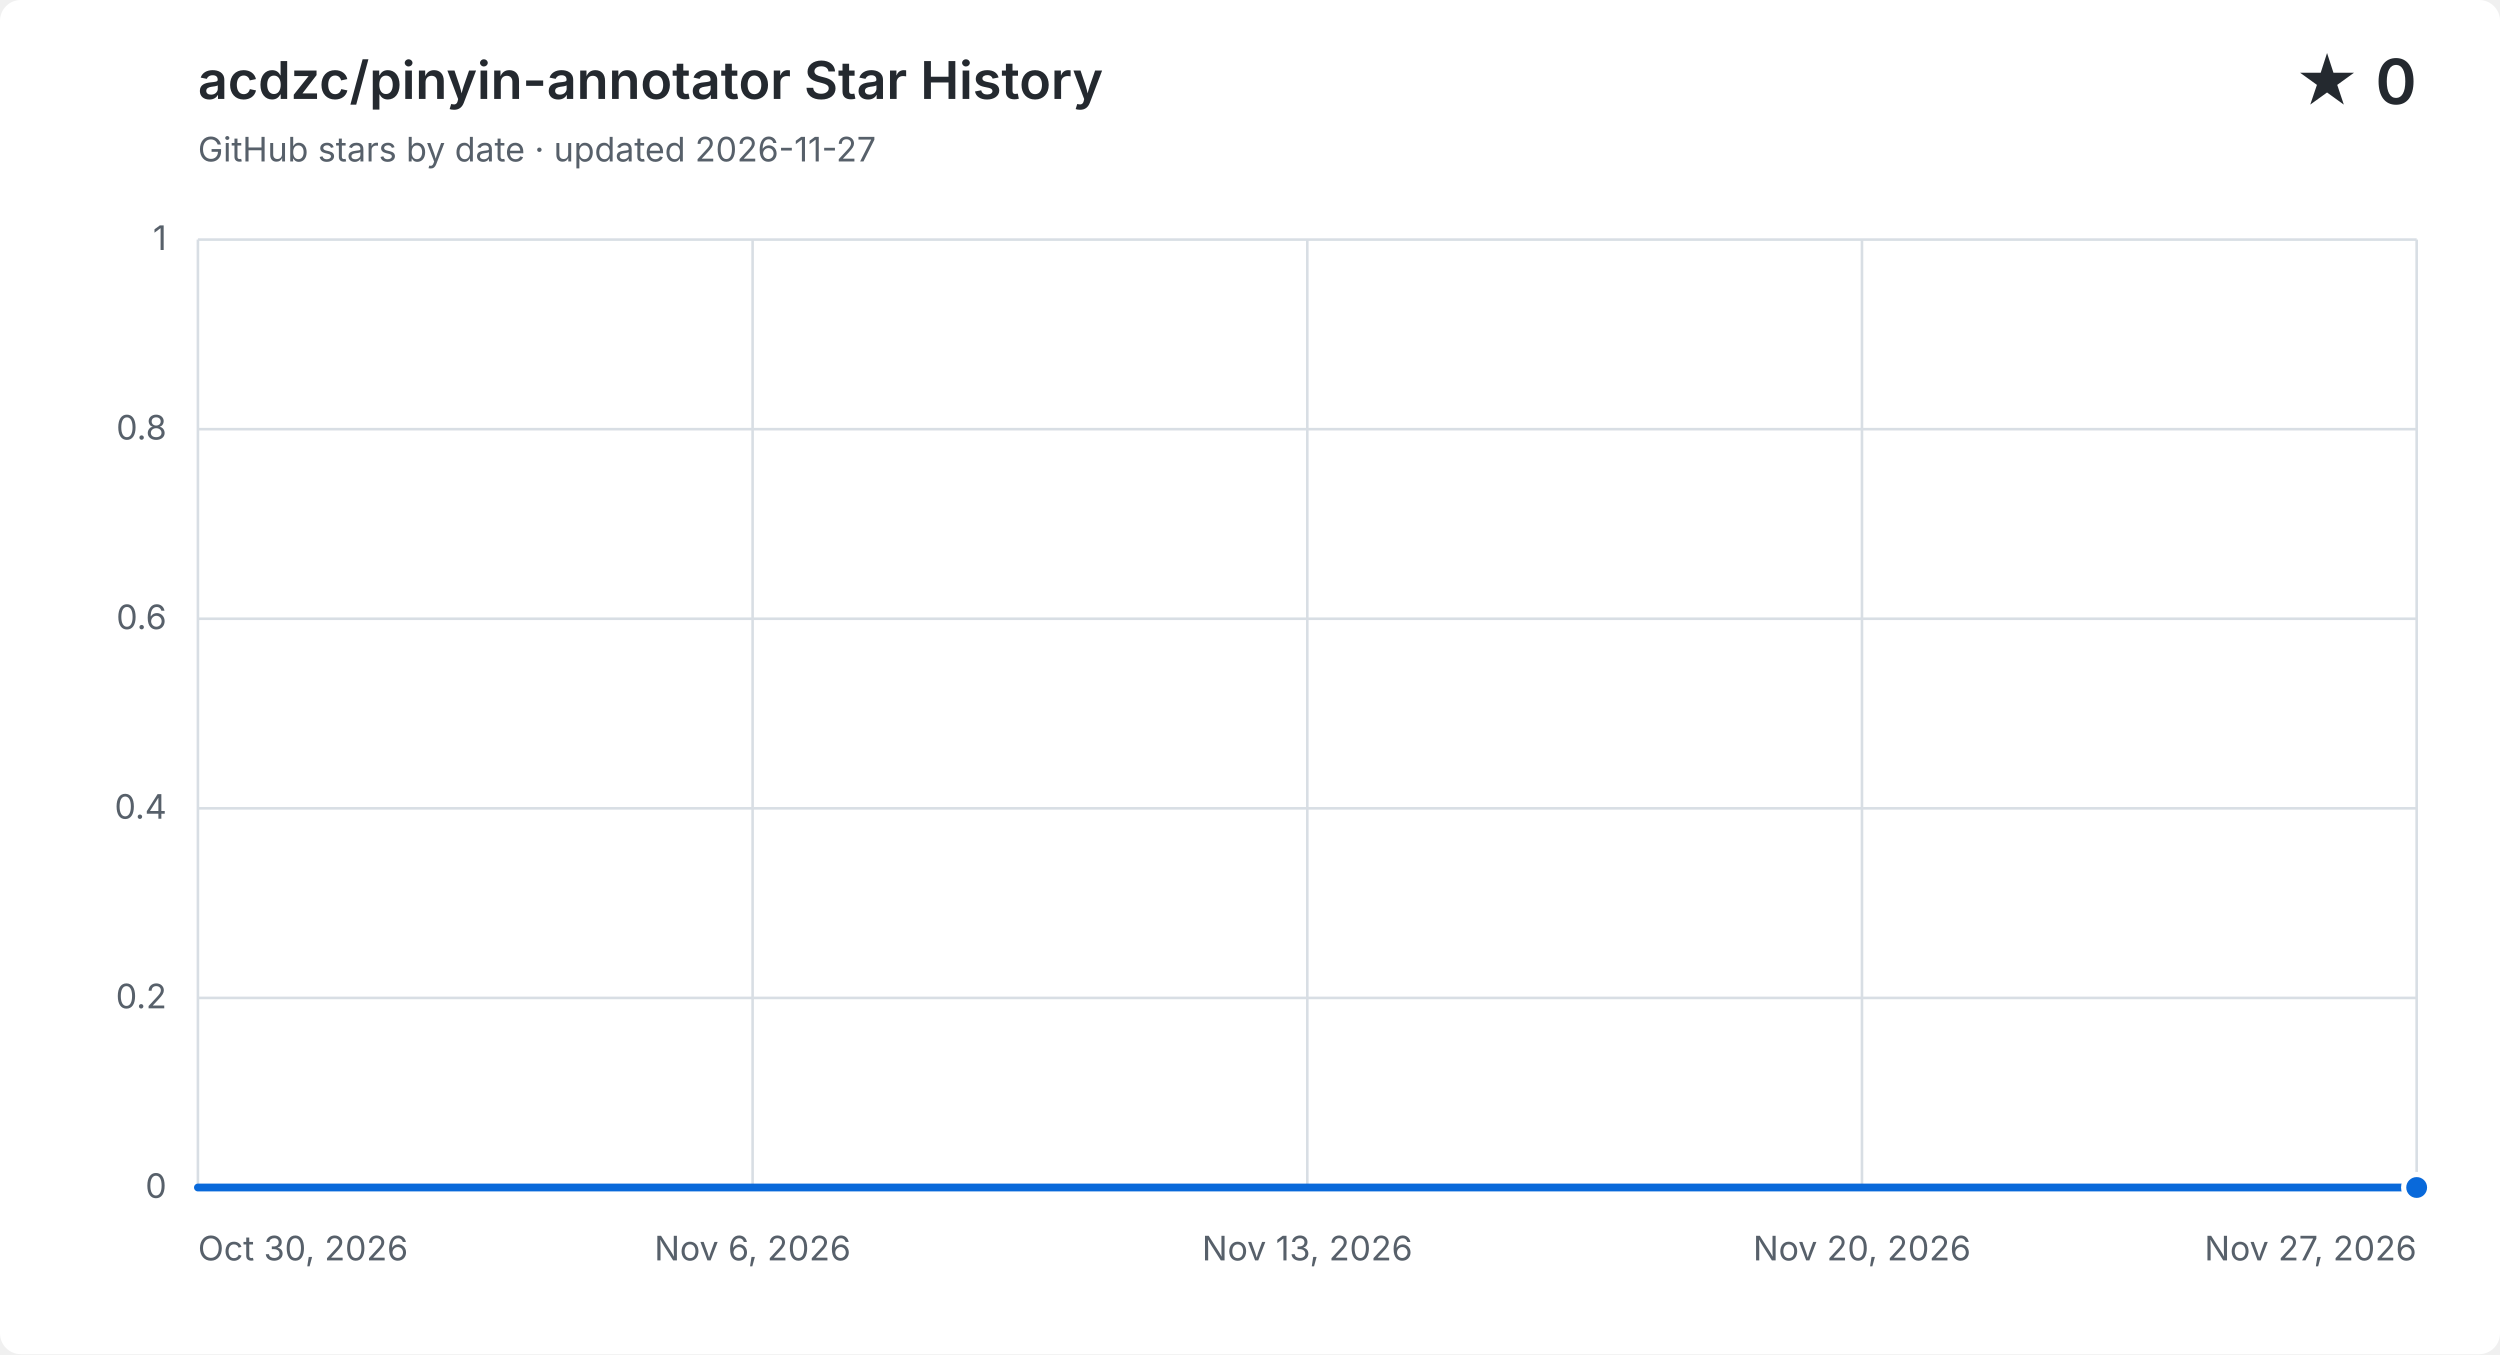
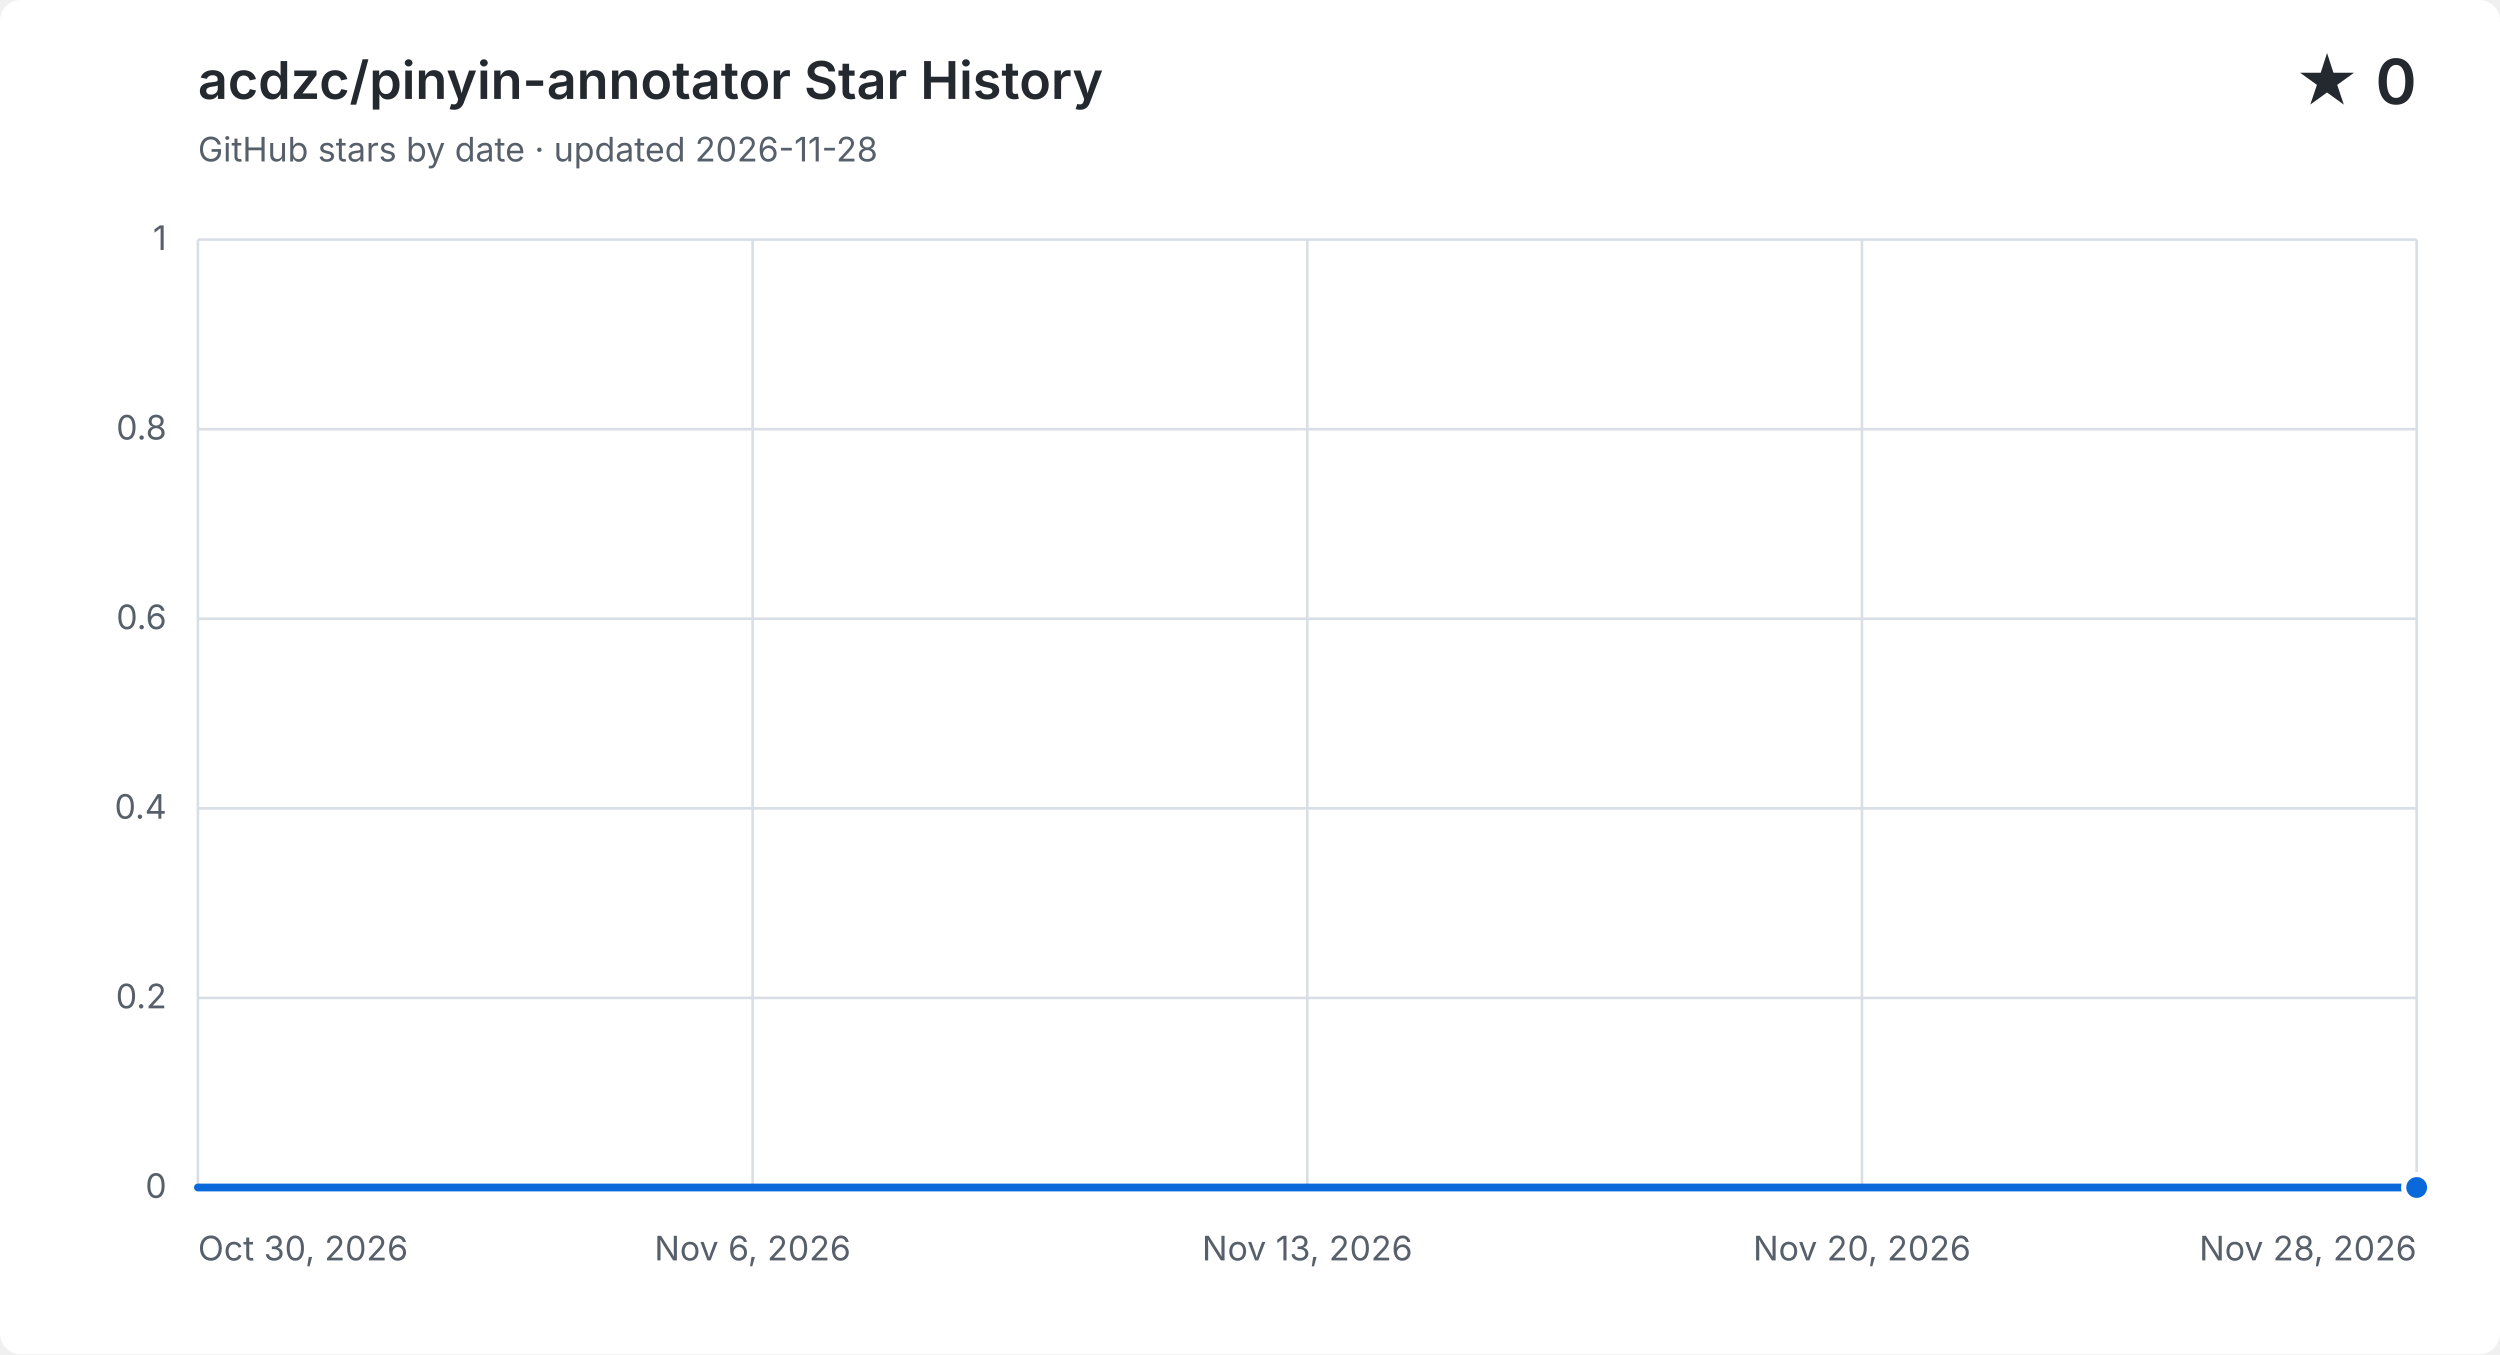
<svg xmlns="http://www.w3.org/2000/svg" width="960" height="520" viewBox="0 0 960 520" role="img" aria-labelledby="title description">
  <style>
    .background { fill: #ffffff; }
    .grid { fill: none; stroke: #d8dee4; stroke-width: 1; }
    .label, .subtitle { fill: #57606a; font: 13px -apple-system, BlinkMacSystemFont, "Segoe UI", sans-serif; }
    .heading, .value { fill: #24292f; font-family: -apple-system, BlinkMacSystemFont, "Segoe UI", sans-serif; }
    .heading { font-size: 20px; font-weight: 600; }
    .value { font-size: 24px; font-weight: 600; }
    .area { fill: #0969da; opacity: .12; }
    .line { fill: none; stroke: #0969da; stroke-linecap: round; stroke-linejoin: round; stroke-width: 3; }
    .point { fill: #0969da; stroke: #ffffff; stroke-width: 2; }
    @media (prefers-color-scheme: dark) {
      .background { fill: #0d1117; }
      .grid { stroke: #30363d; }
      .label, .subtitle { fill: #8b949e; }
      .heading, .value { fill: #f0f6fc; }
      .area { fill: #58a6ff; }
      .line { stroke: #58a6ff; }
      .point { fill: #58a6ff; stroke: #0d1117; }
    }
  </style>
  <rect class="background" width="960" height="520" rx="8" />
  <text class="heading" x="76" y="38">acdzc/pinyin-annotator Star History</text>
-   <text class="subtitle" x="76" y="62">GitHub stars by date · updated 2026-11-27</text>
+   <text class="subtitle" x="76" y="62">GitHub stars by date · updated 2026-11-28</text>
  <text class="value" x="928" y="40" text-anchor="end">★ 0</text>
  <path class="grid" d="M 76 456.0 H 928" />
  <text class="label" x="64" y="460.0" text-anchor="end">0</text>
  <path class="grid" d="M 76 383.2 H 928" />
  <text class="label" x="64" y="387.2" text-anchor="end">0.2</text>
  <path class="grid" d="M 76 310.4 H 928" />
  <text class="label" x="64" y="314.4" text-anchor="end">0.4</text>
  <path class="grid" d="M 76 237.6 H 928" />
  <text class="label" x="64" y="241.6" text-anchor="end">0.6</text>
  <path class="grid" d="M 76 164.8 H 928" />
  <text class="label" x="64" y="168.8" text-anchor="end">0.8</text>
  <path class="grid" d="M 76 92.0 H 928" />
  <text class="label" x="64" y="96.0" text-anchor="end">1</text>
  <path class="grid" d="M 76.0 92 V 456" />
  <text class="label" x="76.0" y="484" text-anchor="start">Oct 30, 2026</text>
  <path class="grid" d="M 289.0 92 V 456" />
  <text class="label" x="289.0" y="484" text-anchor="middle">Nov 6, 2026</text>
  <path class="grid" d="M 502.0 92 V 456" />
  <text class="label" x="502.0" y="484" text-anchor="middle">Nov 13, 2026</text>
  <path class="grid" d="M 715.0 92 V 456" />
  <text class="label" x="715.0" y="484" text-anchor="middle">Nov 20, 2026</text>
  <path class="grid" d="M 928.0 92 V 456" />
-   <text class="label" x="928.0" y="484" text-anchor="end">Nov 27, 2026</text>
-   <path class="area" d="M 76.0 456.0 C 86.1 456.0, 96.3 456.0, 106.4 456.0 C 116.6 456.0, 126.7 456.0, 136.9 456.0 C 147.0 456.0, 157.1 456.0, 167.3 456.0 C 177.4 456.0, 187.6 456.0, 197.7 456.0 C 207.9 456.0, 218.0 456.0, 228.1 456.0 C 238.3 456.0, 248.4 456.0, 258.6 456.0 C 268.7 456.0, 278.9 456.0, 289.0 456.0 C 299.1 456.0, 309.3 456.0, 319.4 456.0 C 329.6 456.0, 339.7 456.0, 349.9 456.0 C 360.0 456.0, 370.1 456.0, 380.3 456.0 C 390.4 456.0, 400.6 456.0, 410.7 456.0 C 420.9 456.0, 431.0 456.0, 441.1 456.0 C 451.3 456.0, 461.4 456.0, 471.6 456.0 C 481.7 456.0, 491.9 456.0, 502.0 456.0 C 512.1 456.0, 522.3 456.0, 532.4 456.0 C 542.6 456.0, 552.7 456.0, 562.9 456.0 C 573.0 456.0, 583.1 456.0, 593.3 456.0 C 603.4 456.0, 613.6 456.0, 623.7 456.0 C 633.9 456.0, 644.0 456.0, 654.1 456.0 C 664.3 456.0, 674.4 456.0, 684.6 456.0 C 694.7 456.0, 704.9 456.0, 715.0 456.0 C 725.1 456.0, 735.3 456.0, 745.4 456.0 C 755.6 456.0, 765.7 456.0, 775.9 456.0 C 786.0 456.0, 796.1 456.0, 806.3 456.0 C 816.4 456.0, 826.6 456.0, 836.7 456.0 C 846.9 456.0, 857.0 456.0, 867.1 456.0 C 877.3 456.0, 887.4 456.0, 897.6 456.0 C 907.7 456.0, 917.9 456.0, 928.0 456.0 V 456 H 76.0 Z" />
-   <path class="line" d="M 76.0 456.0 C 86.1 456.0, 96.3 456.0, 106.4 456.0 C 116.6 456.0, 126.7 456.0, 136.9 456.0 C 147.0 456.0, 157.1 456.0, 167.3 456.0 C 177.4 456.0, 187.6 456.0, 197.7 456.0 C 207.9 456.0, 218.0 456.0, 228.1 456.0 C 238.3 456.0, 248.4 456.0, 258.6 456.0 C 268.7 456.0, 278.9 456.0, 289.0 456.0 C 299.1 456.0, 309.3 456.0, 319.4 456.0 C 329.6 456.0, 339.7 456.0, 349.9 456.0 C 360.0 456.0, 370.1 456.0, 380.3 456.0 C 390.4 456.0, 400.6 456.0, 410.7 456.0 C 420.9 456.0, 431.0 456.0, 441.1 456.0 C 451.3 456.0, 461.4 456.0, 471.6 456.0 C 481.7 456.0, 491.9 456.0, 502.0 456.0 C 512.1 456.0, 522.3 456.0, 532.4 456.0 C 542.6 456.0, 552.7 456.0, 562.9 456.0 C 573.0 456.0, 583.1 456.0, 593.3 456.0 C 603.4 456.0, 613.6 456.0, 623.7 456.0 C 633.9 456.0, 644.0 456.0, 654.1 456.0 C 664.3 456.0, 674.4 456.0, 684.6 456.0 C 694.7 456.0, 704.9 456.0, 715.0 456.0 C 725.1 456.0, 735.3 456.0, 745.4 456.0 C 755.6 456.0, 765.7 456.0, 775.9 456.0 C 786.0 456.0, 796.1 456.0, 806.3 456.0 C 816.4 456.0, 826.6 456.0, 836.7 456.0 C 846.9 456.0, 857.0 456.0, 867.1 456.0 C 877.3 456.0, 887.4 456.0, 897.6 456.0 C 907.7 456.0, 917.9 456.0, 928.0 456.0" />
+   <text class="label" x="928.0" y="484" text-anchor="end">Nov 28, 2026</text>
+   <path class="area" d="M 76.0 456.0 C 85.8 456.0, 95.6 456.0, 105.4 456.0 C 115.2 456.0, 125.0 456.0, 134.8 456.0 C 144.6 456.0, 154.3 456.0, 164.1 456.0 C 173.9 456.0, 183.7 456.0, 193.5 456.0 C 203.3 456.0, 213.1 456.0, 222.9 456.0 C 232.7 456.0, 242.5 456.0, 252.3 456.0 C 262.1 456.0, 271.9 456.0, 281.7 456.0 C 291.4 456.0, 301.2 456.0, 311.0 456.0 C 320.8 456.0, 330.6 456.0, 340.4 456.0 C 350.2 456.0, 360.0 456.0, 369.8 456.0 C 379.6 456.0, 389.4 456.0, 399.2 456.0 C 409.0 456.0, 418.8 456.0, 428.6 456.0 C 438.3 456.0, 448.1 456.0, 457.9 456.0 C 467.7 456.0, 477.5 456.0, 487.3 456.0 C 497.1 456.0, 506.9 456.0, 516.7 456.0 C 526.5 456.0, 536.3 456.0, 546.1 456.0 C 555.9 456.0, 565.7 456.0, 575.4 456.0 C 585.2 456.0, 595.0 456.0, 604.8 456.0 C 614.6 456.0, 624.4 456.0, 634.2 456.0 C 644.0 456.0, 653.8 456.0, 663.6 456.0 C 673.4 456.0, 683.2 456.0, 693.0 456.0 C 702.8 456.0, 712.6 456.0, 722.3 456.0 C 732.1 456.0, 741.9 456.0, 751.7 456.0 C 761.5 456.0, 771.3 456.0, 781.1 456.0 C 790.9 456.0, 800.7 456.0, 810.5 456.0 C 820.3 456.0, 830.1 456.0, 839.9 456.0 C 849.7 456.0, 859.4 456.0, 869.2 456.0 C 879.0 456.0, 888.8 456.0, 898.6 456.0 C 908.4 456.0, 918.2 456.0, 928.0 456.0 V 456 H 76.0 Z" />
+   <path class="line" d="M 76.0 456.0 C 85.8 456.0, 95.6 456.0, 105.4 456.0 C 115.2 456.0, 125.0 456.0, 134.8 456.0 C 144.6 456.0, 154.3 456.0, 164.1 456.0 C 173.9 456.0, 183.7 456.0, 193.5 456.0 C 203.3 456.0, 213.1 456.0, 222.9 456.0 C 232.7 456.0, 242.5 456.0, 252.3 456.0 C 262.1 456.0, 271.9 456.0, 281.7 456.0 C 291.4 456.0, 301.2 456.0, 311.0 456.0 C 320.8 456.0, 330.6 456.0, 340.4 456.0 C 350.2 456.0, 360.0 456.0, 369.8 456.0 C 379.6 456.0, 389.4 456.0, 399.2 456.0 C 409.0 456.0, 418.8 456.0, 428.6 456.0 C 438.3 456.0, 448.1 456.0, 457.9 456.0 C 467.7 456.0, 477.5 456.0, 487.3 456.0 C 497.1 456.0, 506.9 456.0, 516.7 456.0 C 526.5 456.0, 536.3 456.0, 546.1 456.0 C 555.9 456.0, 565.7 456.0, 575.4 456.0 C 585.2 456.0, 595.0 456.0, 604.8 456.0 C 614.6 456.0, 624.4 456.0, 634.2 456.0 C 644.0 456.0, 653.8 456.0, 663.6 456.0 C 673.4 456.0, 683.2 456.0, 693.0 456.0 C 702.8 456.0, 712.6 456.0, 722.3 456.0 C 732.1 456.0, 741.9 456.0, 751.7 456.0 C 761.5 456.0, 771.3 456.0, 781.1 456.0 C 790.9 456.0, 800.7 456.0, 810.5 456.0 C 820.3 456.0, 830.1 456.0, 839.9 456.0 C 849.7 456.0, 859.4 456.0, 869.2 456.0 C 879.0 456.0, 888.8 456.0, 898.6 456.0 C 908.4 456.0, 918.2 456.0, 928.0 456.0" />
  <circle class="point" cx="928.0" cy="456.0" r="5" />
</svg>
